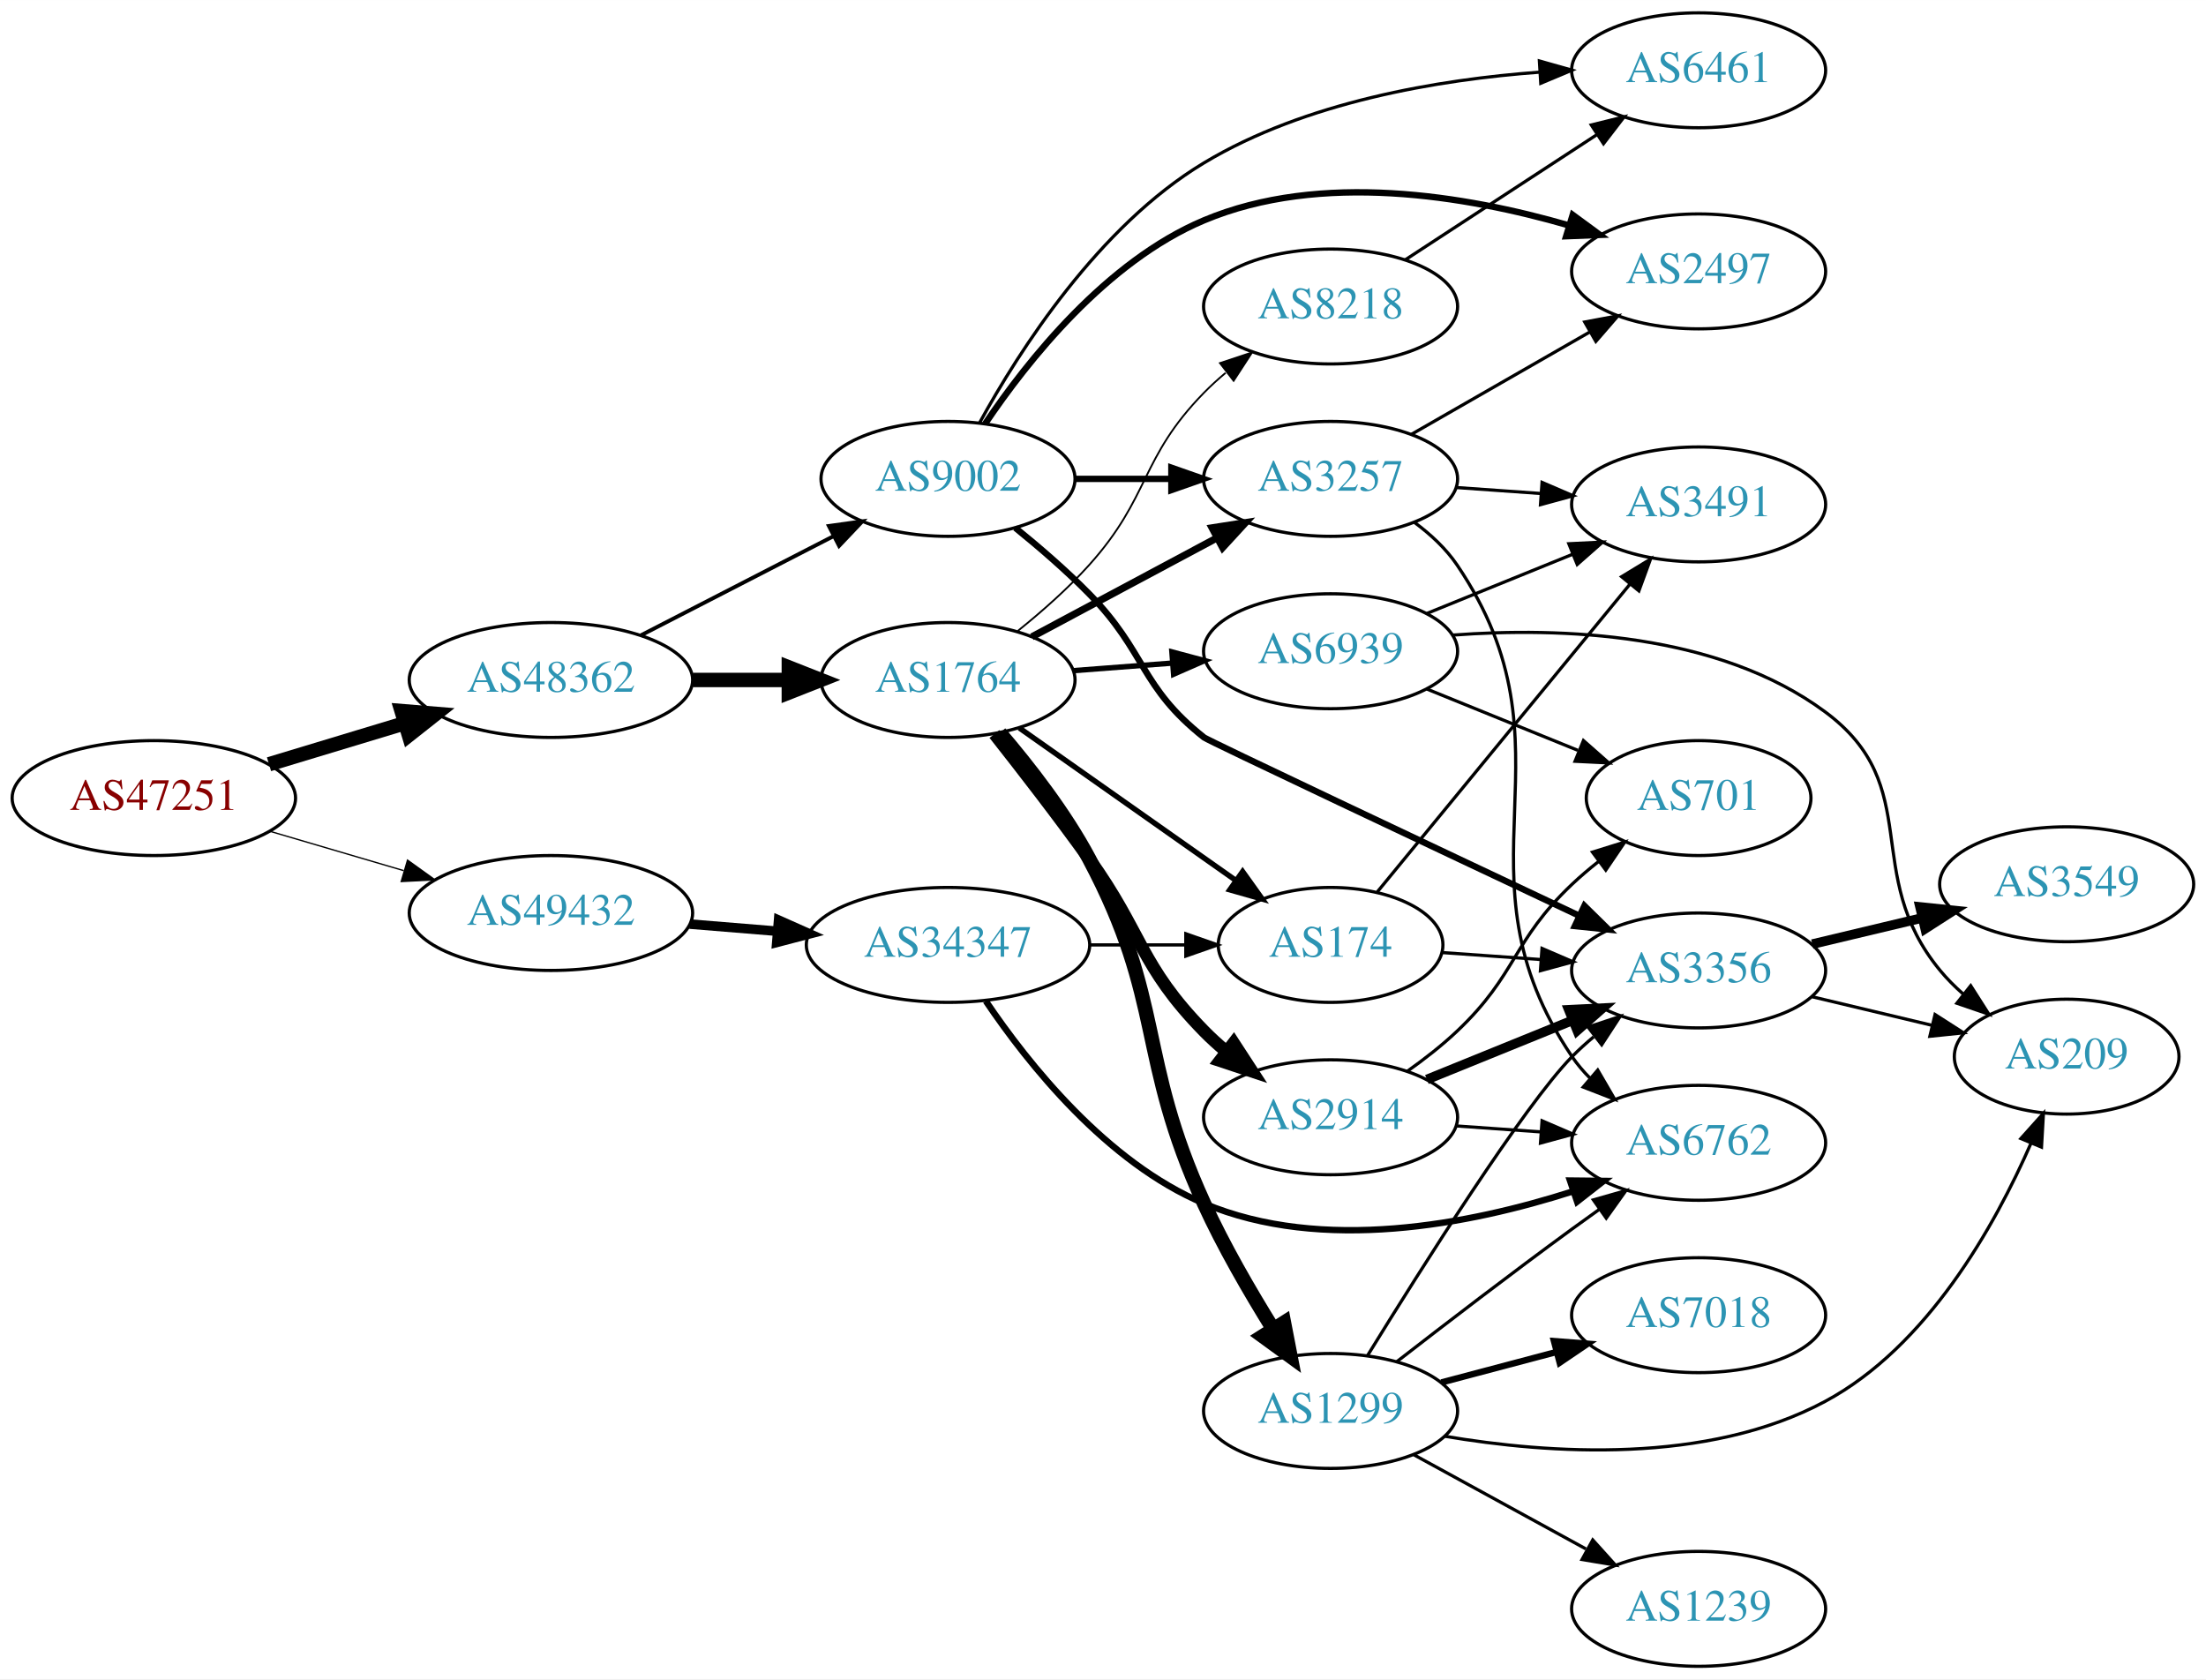
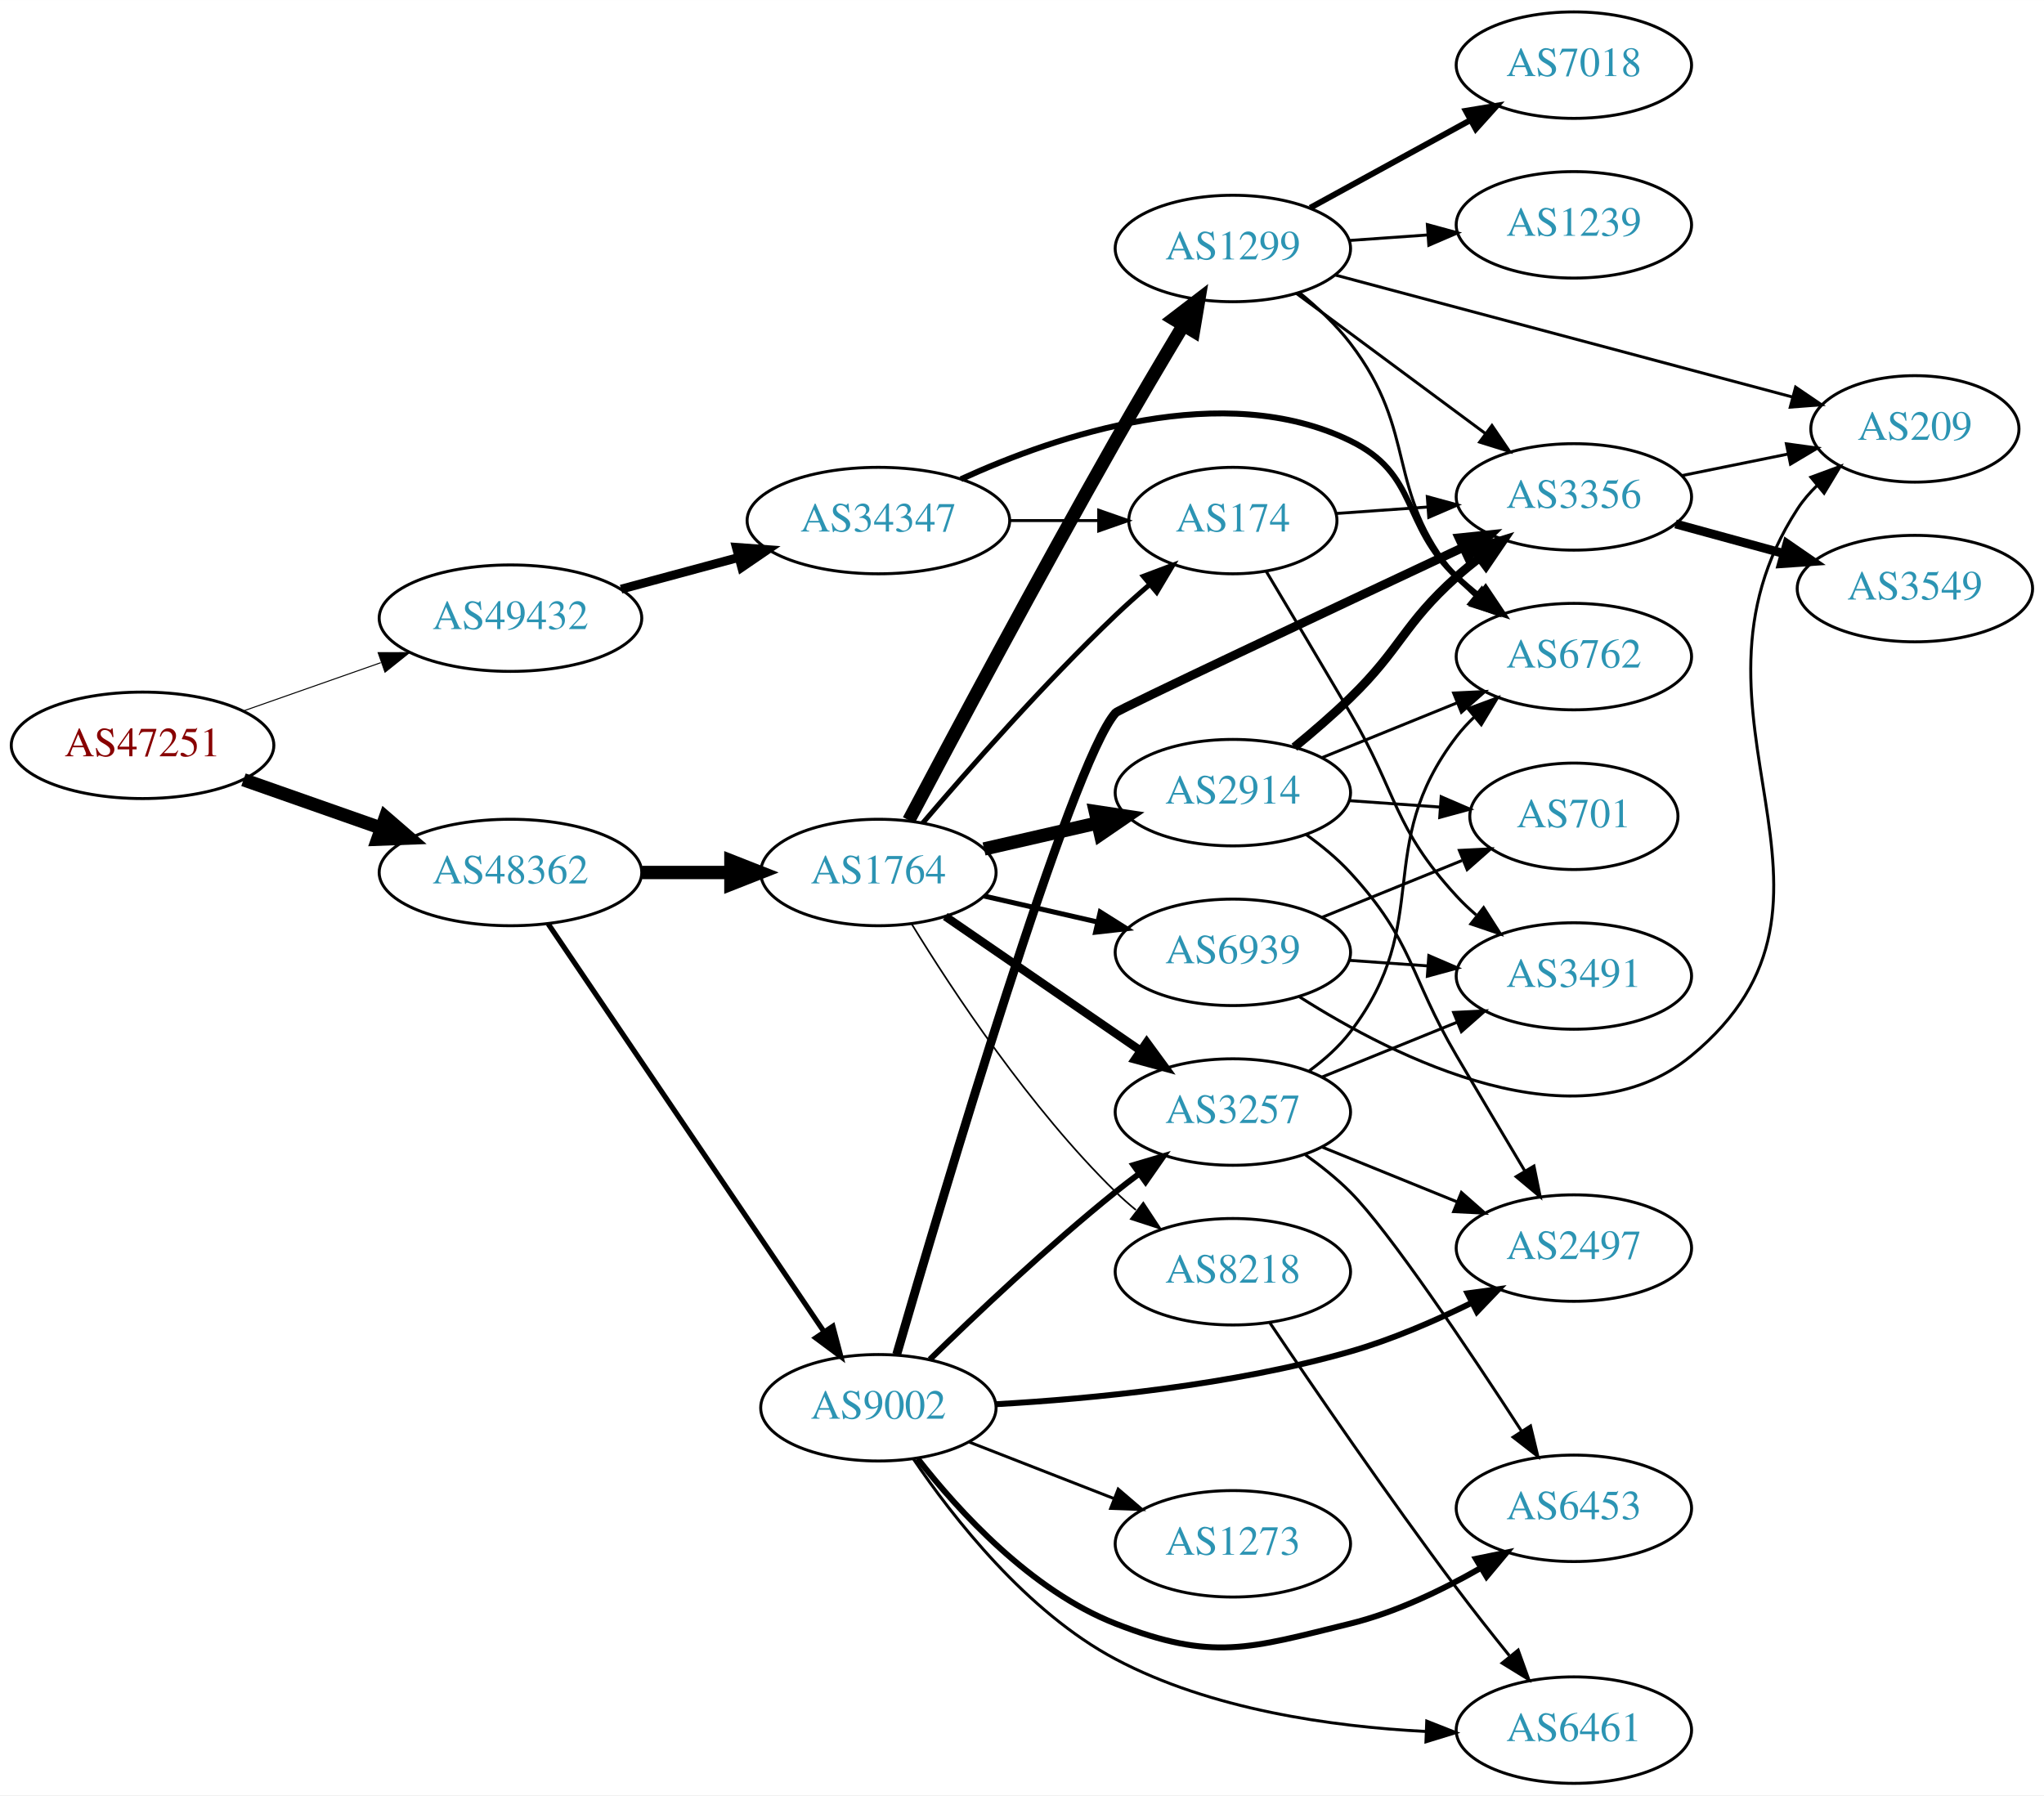
- <svg xmlns="http://www.w3.org/2000/svg" xmlns:xlink="http://www.w3.org/1999/xlink" width="691pt" height="526pt" viewBox="0.00 0.00 691.06 526.00">
-   <g id="graph0" class="graph" transform="scale(1 1) rotate(0) translate(4 522)">
-     <polygon fill="white" stroke="none" points="-4,4 -4,-522 687.055,-522 687.055,4 -4,4" />
+ <svg xmlns="http://www.w3.org/2000/svg" xmlns:xlink="http://www.w3.org/1999/xlink" width="691pt" height="607pt" viewBox="0.00 0.00 691.06 607.00">
+   <g id="graph0" class="graph" transform="scale(1 1) rotate(0) translate(4 603)">
+     <polygon fill="white" stroke="none" points="-4,4 -4,-603 687.055,-603 687.055,4 -4,4" />
    <g id="node1" class="node">
      <g id="a_node1">
        <a xlink:href="/asn/47251" xlink:title="AS47251 ~ VLBGIT Friesenecker e.U. [AT]">
-           <ellipse fill="#ffffff" stroke="black" cx="44.196" cy="-272" rx="44.393" ry="18" />
-           <text text-anchor="middle" x="44.196" y="-268.3" font-family="Times,serif" font-size="14.00" fill="#880000">AS47251</text>
+           <ellipse fill="#ffffff" stroke="black" cx="44.196" cy="-351" rx="44.393" ry="18" />
+           <text text-anchor="middle" x="44.196" y="-347.3" font-family="Times,serif" font-size="14.00" fill="#880000">AS47251</text>
        </a>
      </g>
    </g>
    <g id="node2" class="node">
      <g id="a_node2">
        <a xlink:href="/asn/48362" xlink:title="AS48362 ~ Stadtwerke Feldkirch [AT]">
-           <ellipse fill="#ffffff" stroke="black" cx="168.588" cy="-309" rx="44.393" ry="18" />
-           <text text-anchor="middle" x="168.588" y="-305.3" font-family="Times,serif" font-size="14.00" fill="#2c94b3">AS48362</text>
+           <ellipse fill="#ffffff" stroke="black" cx="168.588" cy="-308" rx="44.393" ry="18" />
+           <text text-anchor="middle" x="168.588" y="-304.3" font-family="Times,serif" font-size="14.00" fill="#2c94b3">AS48362</text>
        </a>
      </g>
    </g>
    <g id="edge1" class="edge">
-       <path fill="none" stroke="black" stroke-width="4.5" d="M80.269,-282.603C93.456,-286.589 108.636,-291.178 122.601,-295.4" />
-       <polygon fill="black" stroke="black" stroke-width="4.5" points="121.799,-299.271 132.51,-298.396 124.078,-291.733 121.799,-299.271" />
+       <path fill="none" stroke="black" stroke-width="4.5" d="M78.317,-339.364C92.603,-334.344 109.496,-328.41 124.721,-323.061" />
+       <polygon fill="black" stroke="black" stroke-width="4.5" points="126.311,-326.675 134.441,-319.646 123.701,-319.246 126.311,-326.675" />
    </g>
    <g id="node3" class="node">
      <g id="a_node3">
        <a xlink:href="/asn/49432" xlink:title="AS49432 ~ schallert.com e.U. [AT]">
-           <ellipse fill="#ffffff" stroke="black" cx="168.588" cy="-236" rx="44.393" ry="18" />
-           <text text-anchor="middle" x="168.588" y="-232.3" font-family="Times,serif" font-size="14.00" fill="#2c94b3">AS49432</text>
+           <ellipse fill="#ffffff" stroke="black" cx="168.588" cy="-394" rx="44.393" ry="18" />
+           <text text-anchor="middle" x="168.588" y="-390.3" font-family="Times,serif" font-size="14.00" fill="#2c94b3">AS49432</text>
        </a>
      </g>
    </g>
    <g id="edge2" class="edge">
-       <path fill="none" stroke="black" stroke-width="0.409" d="M80.597,-261.587C93.663,-257.744 108.65,-253.336 122.462,-249.273" />
-       <polygon fill="black" stroke="black" stroke-width="0.409" points="123.661,-252.569 132.267,-246.389 121.686,-245.853 123.661,-252.569" />
+       <path fill="none" stroke="black" stroke-width="0.346" d="M78.317,-362.636C92.603,-367.656 109.496,-373.59 124.721,-378.939" />
+       <polygon fill="black" stroke="black" stroke-width="0.346" points="123.846,-382.342 134.441,-382.354 126.166,-375.737 123.846,-382.342" />
    </g>
    <g id="node4" class="node">
      <g id="a_node4">
        <a xlink:href="/asn/1764" xlink:title="AS1764 ~ NEXTLAYER-AS [AT]">
-           <ellipse fill="#ffffff" stroke="black" cx="292.98" cy="-309" rx="39.794" ry="18" />
-           <text text-anchor="middle" x="292.98" y="-305.3" font-family="Times,serif" font-size="14.00" fill="#2c94b3">AS1764</text>
+           <ellipse fill="#ffffff" stroke="black" cx="292.98" cy="-308" rx="39.794" ry="18" />
+           <text text-anchor="middle" x="292.98" y="-304.3" font-family="Times,serif" font-size="14.00" fill="#2c94b3">AS1764</text>
        </a>
      </g>
    </g>
    <g id="edge3" class="edge">
-       <path fill="none" stroke="black" stroke-width="4.5" d="M213.084,-309C222.773,-309 233.11,-309 243.002,-309" />
-       <polygon fill="black" stroke="black" stroke-width="4.5" points="243.105,-312.938 253.105,-309 243.105,-305.063 243.105,-312.938" />
+       <path fill="none" stroke="black" stroke-width="4.5" d="M213.084,-308C222.773,-308 233.11,-308 243.002,-308" />
+       <polygon fill="black" stroke="black" stroke-width="4.5" points="243.105,-311.938 253.105,-308 243.105,-304.063 243.105,-311.938" />
    </g>
    <g id="node5" class="node">
      <g id="a_node5">
        <a xlink:href="/asn/9002" xlink:title="AS9002 ~ RETN Limited [EU]">
-           <ellipse fill="#ffffff" stroke="black" cx="292.98" cy="-372" rx="39.794" ry="18" />
-           <text text-anchor="middle" x="292.98" y="-368.3" font-family="Times,serif" font-size="14.00" fill="#2c94b3">AS9002</text>
+           <ellipse fill="#ffffff" stroke="black" cx="292.98" cy="-127" rx="39.794" ry="18" />
+           <text text-anchor="middle" x="292.98" y="-123.3" font-family="Times,serif" font-size="14.00" fill="#2c94b3">AS9002</text>
        </a>
      </g>
    </g>
    <g id="edge4" class="edge">
-       <path fill="none" stroke="black" stroke-width="1.212" d="M196.751,-322.982C214.544,-332.141 237.966,-344.197 257.129,-354.061" />
-       <polygon fill="black" stroke="black" stroke-width="1.212" points="255.657,-357.24 266.15,-358.704 258.861,-351.016 255.657,-357.24" />
-     </g>
-     <g id="node22" class="node">
-       <g id="a_node22">
+       <path fill="none" stroke="black" stroke-width="1.768" d="M181.324,-290.645C202.982,-258.616 249.326,-190.079 274.625,-152.666" />
+       <polygon fill="black" stroke="black" stroke-width="1.768" points="277.578,-154.547 280.28,-144.302 271.779,-150.626 277.578,-154.547" />
+     </g>
+     <g id="node24" class="node">
+       <g id="a_node24">
        <a xlink:href="/asn/34347" xlink:title="AS34347 ~ HALLAG Kommunal GmbH [AT]">
-           <ellipse fill="#ffffff" stroke="black" cx="292.98" cy="-226" rx="44.393" ry="18" />
-           <text text-anchor="middle" x="292.98" y="-222.3" font-family="Times,serif" font-size="14.00" fill="#2c94b3">AS34347</text>
-         </a>
-       </g>
-     </g>
-     <g id="edge30" class="edge">
-       <path fill="none" stroke="black" stroke-width="3" d="M212.052,-232.531C220.88,-231.809 230.285,-231.041 239.427,-230.294" />
-       <polygon fill="black" stroke="black" stroke-width="3" points="239.91,-233.766 249.592,-229.463 239.34,-226.789 239.91,-233.766" />
+           <ellipse fill="#ffffff" stroke="black" cx="292.98" cy="-427" rx="44.393" ry="18" />
+           <text text-anchor="middle" x="292.98" y="-423.3" font-family="Times,serif" font-size="14.00" fill="#2c94b3">AS34347</text>
+         </a>
+       </g>
+     </g>
+     <g id="edge34" class="edge">
+       <path fill="none" stroke="black" stroke-width="3" d="M205.979,-403.812C218.444,-407.173 232.563,-410.98 245.704,-414.523" />
+       <polygon fill="black" stroke="black" stroke-width="3" points="244.953,-417.945 255.519,-417.169 246.775,-411.186 244.953,-417.945" />
    </g>
    <g id="node6" class="node">
      <g id="a_node6">
-         <a xlink:href="/asn/1299" xlink:title="AS1299 ~ Telia Carrier [EU]">
-           <ellipse fill="#ffffff" stroke="black" cx="412.823" cy="-80" rx="39.794" ry="18" />
-           <text text-anchor="middle" x="412.823" y="-76.3" font-family="Times,serif" font-size="14.00" fill="#2c94b3">AS1299</text>
+         <a xlink:href="/asn/3257" xlink:title="AS3257 ~ GTT [DE]">
+           <ellipse fill="#ffffff" stroke="black" cx="412.823" cy="-227" rx="39.794" ry="18" />
+           <text text-anchor="middle" x="412.823" y="-223.3" font-family="Times,serif" font-size="14.00" fill="#2c94b3">AS3257</text>
        </a>
      </g>
    </g>
    <g id="edge5" class="edge">
-       <path fill="none" stroke="black" stroke-width="4.5" d="M309.204,-292.381C318.311,-281.747 329.557,-267.305 337.176,-253 360.961,-208.343 352.127,-191.01 373.176,-145 379.296,-131.623 387.463,-117.504 394.711,-105.855" />
-       <polygon fill="black" stroke="black" stroke-width="4.5" points="398.232,-107.656 400.271,-97.104 391.585,-103.433 398.232,-107.656" />
+       <path fill="none" stroke="black" stroke-width="2.812" d="M315.595,-293.143C334.083,-280.435 360.897,-262.005 381.526,-247.825" />
+       <polygon fill="black" stroke="black" stroke-width="2.812" points="383.688,-250.586 389.947,-242.037 379.723,-244.817 383.688,-250.586" />
    </g>
    <g id="node7" class="node">
      <g id="a_node7">
-         <a xlink:href="/asn/174" xlink:title="AS174 ~ Cogent Communications [US]">
-           <ellipse fill="#ffffff" stroke="black" cx="412.823" cy="-226" rx="35.194" ry="18" />
-           <text text-anchor="middle" x="412.823" y="-222.3" font-family="Times,serif" font-size="14.00" fill="#2c94b3">AS174</text>
+         <a xlink:href="/asn/1299" xlink:title="AS1299 ~ Telia Carrier [EU]">
+           <ellipse fill="#ffffff" stroke="black" cx="412.823" cy="-519" rx="39.794" ry="18" />
+           <text text-anchor="middle" x="412.823" y="-515.3" font-family="Times,serif" font-size="14.00" fill="#2c94b3">AS1299</text>
        </a>
      </g>
    </g>
    <g id="edge6" class="edge">
-       <path fill="none" stroke="black" stroke-width="1.688" d="M315.321,-293.969C334.325,-280.584 362.28,-260.894 383.217,-246.148" />
-       <polygon fill="black" stroke="black" stroke-width="1.688" points="385.27,-248.983 391.43,-240.363 381.239,-243.26 385.27,-248.983" />
+       <path fill="none" stroke="black" stroke-width="4.5" d="M303.267,-325.653C317.839,-353.227 347.107,-408.119 373.176,-454 380.495,-466.88 388.87,-481.034 395.948,-492.836" />
+       <polygon fill="black" stroke="black" stroke-width="4.5" points="392.771,-495.192 401.302,-501.728 399.517,-491.13 392.771,-495.192" />
    </g>
    <g id="node8" class="node">
      <g id="a_node8">
-         <a xlink:href="/asn/3257" xlink:title="AS3257 ~ GTT [DE]">
-           <ellipse fill="#ffffff" stroke="black" cx="412.823" cy="-372" rx="39.794" ry="18" />
-           <text text-anchor="middle" x="412.823" y="-368.3" font-family="Times,serif" font-size="14.00" fill="#2c94b3">AS3257</text>
+         <a xlink:href="/asn/174" xlink:title="AS174 ~ Cogent Communications [US]">
+           <ellipse fill="#ffffff" stroke="black" cx="412.823" cy="-427" rx="35.194" ry="18" />
+           <text text-anchor="middle" x="412.823" y="-423.3" font-family="Times,serif" font-size="14.00" fill="#2c94b3">AS174</text>
        </a>
      </g>
    </g>
    <g id="edge7" class="edge">
-       <path fill="none" stroke="black" stroke-width="2.25" d="M319.261,-322.515C336.154,-331.547 358.596,-343.544 377.152,-353.464" />
-       <polygon fill="black" stroke="black" stroke-width="2.25" points="375.709,-356.662 386.178,-358.29 379.009,-350.489 375.709,-356.662" />
+       <path fill="none" stroke="black" stroke-width="1.688" d="M307.924,-324.673C323.256,-342.675 348.942,-371.876 373.176,-395 376.769,-398.428 380.677,-401.915 384.583,-405.267" />
+       <polygon fill="black" stroke="black" stroke-width="1.688" points="382.58,-408.154 392.495,-411.89 387.074,-402.787 382.58,-408.154" />
    </g>
    <g id="node9" class="node">
      <g id="a_node9">
        <a xlink:href="/asn/2914" xlink:title="AS2914 ~ NTT America, Inc. [US]">
-           <ellipse fill="#ffffff" stroke="black" cx="412.823" cy="-172" rx="39.794" ry="18" />
-           <text text-anchor="middle" x="412.823" y="-168.3" font-family="Times,serif" font-size="14.00" fill="#2c94b3">AS2914</text>
+           <ellipse fill="#ffffff" stroke="black" cx="412.823" cy="-335" rx="39.794" ry="18" />
+           <text text-anchor="middle" x="412.823" y="-331.3" font-family="Times,serif" font-size="14.00" fill="#2c94b3">AS2914</text>
        </a>
      </g>
    </g>
    <g id="edge8" class="edge">
-       <path fill="none" stroke="black" stroke-width="3.938" d="M307.525,-292.075C316.197,-281.083 327.583,-266.367 337.176,-253 353.995,-229.566 353.004,-219.617 373.176,-199 375.269,-196.861 377.553,-194.782 379.929,-192.79" />
-       <polygon fill="black" stroke="black" stroke-width="3.938" points="382.448,-195.268 388.229,-186.389 378.173,-189.725 382.448,-195.268" />
+       <path fill="none" stroke="black" stroke-width="4.5" d="M328.7,-315.955C340.7,-318.704 354.32,-321.825 367.013,-324.733" />
+       <polygon fill="black" stroke="black" stroke-width="4.5" points="366.318,-328.613 376.945,-327.009 368.077,-320.937 366.318,-328.613" />
    </g>
    <g id="node10" class="node">
      <g id="a_node10">
        <a xlink:href="/asn/6939" xlink:title="AS6939 ~ Hurricane Electric LLC [US]">
-           <ellipse fill="#ffffff" stroke="black" cx="412.823" cy="-318" rx="39.794" ry="18" />
-           <text text-anchor="middle" x="412.823" y="-314.3" font-family="Times,serif" font-size="14.00" fill="#2c94b3">AS6939</text>
+           <ellipse fill="#ffffff" stroke="black" cx="412.823" cy="-281" rx="39.794" ry="18" />
+           <text text-anchor="middle" x="412.823" y="-277.3" font-family="Times,serif" font-size="14.00" fill="#2c94b3">AS6939</text>
        </a>
      </g>
    </g>
    <g id="edge9" class="edge">
-       <path fill="none" stroke="black" stroke-width="1.688" d="M332.24,-311.922C342.12,-312.677 352.886,-313.499 363.216,-314.288" />
-       <polygon fill="black" stroke="black" stroke-width="1.688" points="363.114,-317.79 373.352,-315.062 363.647,-310.81 363.114,-317.79" />
+       <path fill="none" stroke="black" stroke-width="1.688" d="M328.7,-300.045C340.7,-297.296 354.32,-294.175 367.013,-291.267" />
+       <polygon fill="black" stroke="black" stroke-width="1.688" points="367.979,-294.636 376.945,-288.991 366.415,-287.813 367.979,-294.636" />
    </g>
    <g id="node11" class="node">
      <g id="a_node11">
        <a xlink:href="/asn/8218" xlink:title="AS8218 ~ legacy Neotelecoms [FR]">
-           <ellipse fill="#ffffff" stroke="black" cx="412.823" cy="-426" rx="39.794" ry="18" />
-           <text text-anchor="middle" x="412.823" y="-422.3" font-family="Times,serif" font-size="14.00" fill="#2c94b3">AS8218</text>
+           <ellipse fill="#ffffff" stroke="black" cx="412.823" cy="-173" rx="39.794" ry="18" />
+           <text text-anchor="middle" x="412.823" y="-169.3" font-family="Times,serif" font-size="14.00" fill="#2c94b3">AS8218</text>
        </a>
      </g>
    </g>
    <g id="edge10" class="edge">
-       <path fill="none" stroke="black" stroke-width="0.562" d="M314.843,-324.368C322.312,-330.374 330.521,-337.593 337.176,-345 356.455,-366.455 353.004,-378.383 373.176,-399 375.269,-401.139 377.553,-403.218 379.929,-405.21" />
-       <polygon fill="black" stroke="black" stroke-width="0.562" points="378.173,-408.275 388.229,-411.611 382.448,-402.732 378.173,-408.275" />
-     </g>
-     <g id="edge14" class="edge">
-       <path fill="none" stroke="black" stroke-width="2" d="M332.893,-372C342.446,-372 352.796,-372 362.759,-372" />
-       <polygon fill="black" stroke="black" stroke-width="2" points="362.951,-375.5 372.951,-372 362.951,-368.5 362.951,-375.5" />
+       <path fill="none" stroke="black" stroke-width="0.562" d="M304.246,-290.56C318.055,-268.009 344.243,-228.278 373.176,-200 375.317,-197.908 377.634,-195.863 380.034,-193.894" />
+       <polygon fill="black" stroke="black" stroke-width="0.562" points="382.544,-196.382 388.375,-187.536 378.301,-190.815 382.544,-196.382" />
+     </g>
+     <g id="edge21" class="edge">
+       <path fill="none" stroke="black" stroke-width="2" d="M310.386,-143.346C326.008,-158.611 350.444,-181.72 373.176,-200 375.728,-202.052 378.425,-204.121 381.161,-206.153" />
+       <polygon fill="black" stroke="black" stroke-width="2" points="379.218,-209.067 389.375,-212.08 383.314,-203.391 379.218,-209.067" />
    </g>
    <g id="node12" class="node">
      <g id="a_node12">
-         <a xlink:href="/asn/3356" xlink:title="AS3356 ~ Level 3 Parent, LLC [US]">
-           <ellipse fill="#ffffff" stroke="black" cx="528.116" cy="-218" rx="39.794" ry="18" />
-           <text text-anchor="middle" x="528.116" y="-214.3" font-family="Times,serif" font-size="14.00" fill="#2c94b3">AS3356</text>
-         </a>
-       </g>
-     </g>
-     <g id="edge13" class="edge">
-       <path fill="none" stroke="black" stroke-width="2" d="M314.065,-356.665C321.608,-350.552 330.07,-343.251 337.176,-336 355.105,-317.709 353.092,-306.894 373.176,-291 374.442,-289.999 445.574,-256.413 490.692,-235.151" />
-       <polygon fill="black" stroke="black" stroke-width="2" points="492.336,-238.246 499.89,-230.817 489.352,-231.913 492.336,-238.246" />
+         <a xlink:href="/asn/2497" xlink:title="AS2497 ~ Internet Initiative Japan Inc. [JP]">
+           <ellipse fill="#ffffff" stroke="black" cx="528.116" cy="-181" rx="39.794" ry="18" />
+           <text text-anchor="middle" x="528.116" y="-177.3" font-family="Times,serif" font-size="14.00" fill="#2c94b3">AS2497</text>
+         </a>
+       </g>
+     </g>
+     <g id="edge24" class="edge">
+       <path fill="none" stroke="black" stroke-width="2" d="M332.767,-128.208C365.279,-130.031 412.64,-134.595 452.469,-146 466.395,-149.988 480.977,-156.292 493.519,-162.459" />
+       <polygon fill="black" stroke="black" stroke-width="2" points="492.167,-165.698 502.668,-167.107 495.337,-159.457 492.167,-165.698" />
    </g>
    <g id="node14" class="node">
      <g id="a_node14">
+         <a xlink:href="/asn/6453" xlink:title="AS6453 ~ TATA COMMUNICATIONS (AMERICA) INC [US]">
+           <ellipse fill="#ffffff" stroke="black" cx="528.116" cy="-93" rx="39.794" ry="18" />
+           <text text-anchor="middle" x="528.116" y="-89.3" font-family="Times,serif" font-size="14.00" fill="#2c94b3">AS6453</text>
+         </a>
+       </g>
+     </g>
+     <g id="edge22" class="edge">
+       <path fill="none" stroke="black" stroke-width="2" d="M306.246,-109.815C320.143,-91.978 344.611,-65.157 373.176,-54 406.003,-41.179 418.244,-45.598 452.469,-54 467.781,-57.759 483.437,-65.27 496.431,-72.706" />
+       <polygon fill="black" stroke="black" stroke-width="2" points="495,-75.928 505.379,-78.053 498.59,-69.919 495,-75.928" />
+     </g>
+     <g id="node18" class="node">
+       <g id="a_node18">
+         <a xlink:href="/asn/3356" xlink:title="AS3356 ~ Level 3 Parent, LLC [US]">
+           <ellipse fill="#ffffff" stroke="black" cx="528.116" cy="-435" rx="39.794" ry="18" />
+           <text text-anchor="middle" x="528.116" y="-431.3" font-family="Times,serif" font-size="14.00" fill="#2c94b3">AS3356</text>
+         </a>
+       </g>
+     </g>
+     <g id="edge20" class="edge">
+       <path fill="none" stroke="black" stroke-width="3" d="M299.17,-145.027C314.28,-197.092 358.126,-345.064 373.176,-362 374.248,-363.206 445.451,-396.717 490.633,-417.911" />
+       <polygon fill="black" stroke="black" stroke-width="3" points="489.305,-421.154 499.845,-422.231 492.277,-414.816 489.305,-421.154" />
+     </g>
+     <g id="node20" class="node">
+       <g id="a_node20">
        <a xlink:href="/asn/6461" xlink:title="AS6461 ~ Zayo Bandwidth [US]">
-           <ellipse fill="#ffffff" stroke="black" cx="528.116" cy="-500" rx="39.794" ry="18" />
-           <text text-anchor="middle" x="528.116" y="-496.3" font-family="Times,serif" font-size="14.00" fill="#2c94b3">AS6461</text>
-         </a>
-       </g>
-     </g>
-     <g id="edge15" class="edge">
-       <path fill="none" stroke="black" d="M302.833,-389.503C315.276,-412.181 340.162,-451.159 373.176,-471 404.937,-490.088 446.497,-497.072 478.428,-499.43" />
-       <polygon fill="black" stroke="black" points="478.237,-502.924 488.433,-500.042 478.665,-495.937 478.237,-502.924" />
+           <ellipse fill="#ffffff" stroke="black" cx="528.116" cy="-18" rx="39.794" ry="18" />
+           <text text-anchor="middle" x="528.116" y="-14.3" font-family="Times,serif" font-size="14.00" fill="#2c94b3">AS6461</text>
+         </a>
+       </g>
+     </g>
+     <g id="edge23" class="edge">
+       <path fill="none" stroke="black" d="M304.77,-109.756C318.195,-89.9 343.064,-57.973 373.176,-42 405.379,-24.919 446.337,-19.171 477.909,-17.557" />
+       <polygon fill="black" stroke="black" points="478.373,-21.042 488.23,-17.158 478.102,-14.047 478.373,-21.042" />
+     </g>
+     <g id="node21" class="node">
+       <g id="a_node21">
+         <a xlink:href="/asn/1273" xlink:title="AS1273 ~ Vodafone Group PLC [EU]">
+           <ellipse fill="#ffffff" stroke="black" cx="412.823" cy="-81" rx="39.794" ry="18" />
+           <text text-anchor="middle" x="412.823" y="-77.3" font-family="Times,serif" font-size="14.00" fill="#2c94b3">AS1273</text>
+         </a>
+       </g>
+     </g>
+     <g id="edge25" class="edge">
+       <path fill="none" stroke="black" d="M323.717,-115.392C338.511,-109.618 356.588,-102.561 372.51,-96.346" />
+       <polygon fill="black" stroke="black" points="374.053,-99.501 382.096,-92.604 371.508,-92.98 374.053,-99.501" />
+     </g>
+     <g id="edge11" class="edge">
+       <path fill="none" stroke="black" d="M442.999,-215.154C456.874,-209.52 473.652,-202.708 488.561,-196.654" />
+       <polygon fill="black" stroke="black" points="490.09,-199.811 498.039,-192.806 487.457,-193.325 490.09,-199.811" />
+     </g>
+     <g id="node13" class="node">
+       <g id="a_node13">
+         <a xlink:href="/asn/6762" xlink:title="AS6762 ~ TELECOM ITALIA SPARKLE S.p.A. [IT]">
+           <ellipse fill="#ffffff" stroke="black" cx="528.116" cy="-381" rx="39.794" ry="18" />
+           <text text-anchor="middle" x="528.116" y="-377.3" font-family="Times,serif" font-size="14.00" fill="#2c94b3">AS6762</text>
+         </a>
+       </g>
+     </g>
+     <g id="edge12" class="edge">
+       <path fill="none" stroke="black" d="M438.666,-240.948C443.747,-244.674 448.689,-249.06 452.469,-254 481.179,-291.511 459.76,-316.489 488.469,-354 490.242,-356.315 492.269,-358.509 494.446,-360.571" />
+       <polygon fill="black" stroke="black" points="492.338,-363.37 502.273,-367.052 496.803,-357.978 492.338,-363.37" />
+     </g>
+     <g id="edge13" class="edge">
+       <path fill="none" stroke="black" d="M437.347,-212.542C442.606,-208.786 447.957,-204.516 452.469,-200 465.631,-186.829 492.677,-146.441 510.344,-119.229" />
+       <polygon fill="black" stroke="black" points="513.455,-120.862 515.942,-110.564 507.575,-117.064 513.455,-120.862" />
    </g>
    <g id="node15" class="node">
      <g id="a_node15">
-         <a xlink:href="/asn/2497" xlink:title="AS2497 ~ Internet Initiative Japan Inc. [JP]">
-           <ellipse fill="#ffffff" stroke="black" cx="528.116" cy="-437" rx="39.794" ry="18" />
-           <text text-anchor="middle" x="528.116" y="-433.3" font-family="Times,serif" font-size="14.00" fill="#2c94b3">AS2497</text>
-         </a>
-       </g>
+         <a xlink:href="/asn/3491" xlink:title="AS3491 ~ PCCW Global, Inc. [US]">
+           <ellipse fill="#ffffff" stroke="black" cx="528.116" cy="-273" rx="39.794" ry="18" />
+           <text text-anchor="middle" x="528.116" y="-269.3" font-family="Times,serif" font-size="14.00" fill="#2c94b3">AS3491</text>
+         </a>
+       </g>
+     </g>
+     <g id="edge14" class="edge">
+       <path fill="none" stroke="black" d="M442.999,-238.846C456.874,-244.48 473.652,-251.292 488.561,-257.346" />
+       <polygon fill="black" stroke="black" points="487.457,-260.675 498.039,-261.194 490.09,-254.189 487.457,-260.675" />
    </g>
    <g id="edge16" class="edge">
-       <path fill="none" stroke="black" stroke-width="2" d="M304.589,-389.24C317.84,-408.937 342.541,-440.108 373.176,-453 409.714,-468.376 455.266,-460.716 487.306,-451.464" />
-       <polygon fill="black" stroke="black" stroke-width="2" points="488.669,-454.707 497.206,-448.431 486.619,-448.014 488.669,-454.707" />
-     </g>
-     <g id="edge21" class="edge">
-       <path fill="none" stroke="black" d="M424.39,-97.342C441.136,-124.532 473.416,-175.676 488.469,-191 490.567,-193.135 492.853,-195.211 495.232,-197.201" />
-       <polygon fill="black" stroke="black" points="493.477,-200.267 503.535,-203.597 497.749,-194.722 493.477,-200.267" />
+       <path fill="none" stroke="black" d="M435.487,-503.937C441.512,-499.028 447.704,-493.225 452.469,-487 475.925,-456.363 463.782,-437.653 488.469,-408 490.335,-405.759 492.43,-403.619 494.654,-401.595" />
+       <polygon fill="black" stroke="black" points="497.001,-404.198 502.568,-395.184 492.595,-398.759 497.001,-404.198" />
+     </g>
+     <g id="node16" class="node">
+       <g id="a_node16">
+         <a xlink:href="/asn/1239" xlink:title="AS1239 ~ Sprint [US]">
+           <ellipse fill="#ffffff" stroke="black" cx="528.116" cy="-527" rx="39.794" ry="18" />
+           <text text-anchor="middle" x="528.116" y="-523.3" font-family="Times,serif" font-size="14.00" fill="#2c94b3">AS1239</text>
+         </a>
+       </g>
+     </g>
+     <g id="edge15" class="edge">
+       <path fill="none" stroke="black" d="M452.179,-521.708C460.668,-522.308 469.772,-522.951 478.606,-523.575" />
+       <polygon fill="black" stroke="black" points="478.578,-527.081 488.8,-524.294 479.071,-520.099 478.578,-527.081" />
    </g>
    <g id="node17" class="node">
      <g id="a_node17">
-         <a xlink:href="/asn/209" xlink:title="AS209 ~ CenturyLink Communications, LLC [US]">
-           <ellipse fill="#ffffff" stroke="black" cx="643.409" cy="-191" rx="35.194" ry="18" />
-           <text text-anchor="middle" x="643.409" y="-187.3" font-family="Times,serif" font-size="14.00" fill="#2c94b3">AS209</text>
-         </a>
-       </g>
-     </g>
-     <g id="edge23" class="edge">
-       <path fill="none" stroke="black" d="M448.494,-72.092C481.266,-66.517 530.788,-63.147 567.762,-83 599.814,-100.209 620.915,-137.941 632.262,-163.916" />
-       <polygon fill="black" stroke="black" points="629.063,-165.339 636.135,-173.228 635.526,-162.65 629.063,-165.339" />
-     </g>
-     <g id="node18" class="node">
-       <g id="a_node18">
-         <a xlink:href="/asn/1239" xlink:title="AS1239 ~ Sprint [US]">
-           <ellipse fill="#ffffff" stroke="black" cx="528.116" cy="-18" rx="39.794" ry="18" />
-           <text text-anchor="middle" x="528.116" y="-14.3" font-family="Times,serif" font-size="14.00" fill="#2c94b3">AS1239</text>
-         </a>
-       </g>
-     </g>
-     <g id="edge19" class="edge">
-       <path fill="none" stroke="black" d="M438.966,-66.24C454.807,-57.571 475.468,-46.265 492.805,-36.777" />
-       <polygon fill="black" stroke="black" points="494.951,-39.592 502.043,-31.721 491.59,-33.452 494.951,-39.592" />
+         <a xlink:href="/asn/7018" xlink:title="AS7018 ~ AT&amp;T Services, Inc. [US]">
+           <ellipse fill="#ffffff" stroke="black" cx="528.116" cy="-581" rx="39.794" ry="18" />
+           <text text-anchor="middle" x="528.116" y="-577.3" font-family="Times,serif" font-size="14.00" fill="#2c94b3">AS7018</text>
+         </a>
+       </g>
+     </g>
+     <g id="edge17" class="edge">
+       <path fill="none" stroke="black" stroke-width="2" d="M438.966,-532.76C454.807,-541.429 475.468,-552.735 492.805,-562.223" />
+       <polygon fill="black" stroke="black" stroke-width="2" points="491.59,-565.548 502.043,-567.279 494.951,-559.408 491.59,-565.548" />
+     </g>
+     <g id="edge18" class="edge">
+       <path fill="none" stroke="black" d="M434.339,-503.788C452.194,-490.55 478.267,-471.219 498.23,-456.417" />
+       <polygon fill="black" stroke="black" points="500.421,-459.15 506.369,-450.382 496.252,-453.527 500.421,-459.15" />
    </g>
    <g id="node19" class="node">
      <g id="a_node19">
-         <a xlink:href="/asn/6762" xlink:title="AS6762 ~ TELECOM ITALIA SPARKLE S.p.A. [IT]">
-           <ellipse fill="#ffffff" stroke="black" cx="528.116" cy="-164" rx="39.794" ry="18" />
-           <text text-anchor="middle" x="528.116" y="-160.3" font-family="Times,serif" font-size="14.00" fill="#2c94b3">AS6762</text>
-         </a>
-       </g>
-     </g>
-     <g id="edge20" class="edge">
-       <path fill="none" stroke="black" d="M433.611,-95.473C448.557,-107.071 469.642,-123.244 488.469,-137 491.264,-139.042 494.189,-141.145 497.126,-143.235" />
-       <polygon fill="black" stroke="black" points="495.146,-146.121 505.335,-149.023 499.18,-140.4 495.146,-146.121" />
-     </g>
-     <g id="node20" class="node">
-       <g id="a_node20">
-         <a xlink:href="/asn/7018" xlink:title="AS7018 ~ AT&amp;T Services, Inc. [US]">
-           <ellipse fill="#ffffff" stroke="black" cx="528.116" cy="-110" rx="39.794" ry="18" />
-           <text text-anchor="middle" x="528.116" y="-106.3" font-family="Times,serif" font-size="14.00" fill="#2c94b3">AS7018</text>
-         </a>
-       </g>
-     </g>
-     <g id="edge22" class="edge">
-       <path fill="none" stroke="black" stroke-width="2" d="M447.508,-88.92C458.82,-91.915 471.604,-95.3 483.563,-98.467" />
-       <polygon fill="black" stroke="black" stroke-width="2" points="482.802,-101.886 493.365,-101.063 484.594,-95.12 482.802,-101.886" />
-     </g>
-     <g id="edge11" class="edge">
-       <path fill="none" stroke="black" d="M447.815,-223.6C457.494,-222.916 468.229,-222.158 478.594,-221.426" />
-       <polygon fill="black" stroke="black" points="479.054,-224.903 488.782,-220.707 478.561,-217.92 479.054,-224.903" />
-     </g>
-     <g id="node13" class="node">
-       <g id="a_node13">
-         <a xlink:href="/asn/3491" xlink:title="AS3491 ~ PCCW Global, Inc. [US]">
-           <ellipse fill="#ffffff" stroke="black" cx="528.116" cy="-364" rx="39.794" ry="18" />
-           <text text-anchor="middle" x="528.116" y="-360.3" font-family="Times,serif" font-size="14.00" fill="#2c94b3">AS3491</text>
-         </a>
-       </g>
-     </g>
-     <g id="edge12" class="edge">
-       <path fill="none" stroke="black" d="M427.489,-242.646C447.201,-266.657 483.757,-311.186 506.684,-339.113" />
-       <polygon fill="black" stroke="black" points="503.996,-341.354 513.046,-346.862 509.406,-336.912 503.996,-341.354" />
-     </g>
-     <g id="edge25" class="edge">
-       <path fill="none" stroke="black" d="M452.179,-369.292C460.668,-368.692 469.772,-368.049 478.606,-367.425" />
-       <polygon fill="black" stroke="black" points="479.071,-370.901 488.8,-366.706 478.578,-363.919 479.071,-370.901" />
-     </g>
-     <g id="edge24" class="edge">
-       <path fill="none" stroke="black" d="M438.127,-385.944C454.405,-395.283 476.041,-407.697 493.904,-417.945" />
-       <polygon fill="black" stroke="black" points="492.436,-421.138 502.852,-423.079 495.92,-415.067 492.436,-421.138" />
+         <a xlink:href="/asn/209" xlink:title="AS209 ~ CenturyLink Communications, LLC [US]">
+           <ellipse fill="#ffffff" stroke="black" cx="643.409" cy="-458" rx="35.194" ry="18" />
+           <text text-anchor="middle" x="643.409" y="-454.3" font-family="Times,serif" font-size="14.00" fill="#2c94b3">AS209</text>
+         </a>
+       </g>
+     </g>
+     <g id="edge19" class="edge">
+       <path fill="none" stroke="black" d="M447.552,-509.999C488.683,-499.023 558.139,-480.488 602.062,-468.767" />
+       <polygon fill="black" stroke="black" points="603.077,-472.119 611.836,-466.158 601.272,-465.355 603.077,-472.119" />
+     </g>
+     <g id="edge28" class="edge">
+       <path fill="none" stroke="black" d="M424.042,-409.922C431.861,-396.829 442.892,-378.3 452.469,-362 468.612,-334.528 466.901,-323.455 488.469,-300 490.495,-297.797 492.73,-295.673 495.074,-293.65" />
+       <polygon fill="black" stroke="black" points="497.602,-296.115 503.314,-287.192 493.284,-290.606 497.602,-296.115" />
+     </g>
+     <g id="edge29" class="edge">
+       <path fill="none" stroke="black" d="M447.815,-429.4C457.494,-430.084 468.229,-430.842 478.594,-431.574" />
+       <polygon fill="black" stroke="black" points="478.561,-435.08 488.782,-432.293 479.054,-428.097 478.561,-435.08" />
+     </g>
+     <g id="edge33" class="edge">
+       <path fill="none" stroke="black" d="M437.625,-320.808C442.872,-317.041 448.148,-312.699 452.469,-308 474.038,-284.545 472.327,-273.472 488.469,-246 495.974,-233.228 504.371,-219.087 511.416,-207.265" />
+       <polygon fill="black" stroke="black" points="514.616,-208.733 516.733,-198.352 508.604,-205.147 514.616,-208.733" />
+     </g>
+     <g id="edge30" class="edge">
+       <path fill="none" stroke="black" d="M442.999,-346.846C456.874,-352.48 473.652,-359.292 488.561,-365.346" />
+       <polygon fill="black" stroke="black" points="487.457,-368.675 498.039,-369.194 490.09,-362.189 487.457,-368.675" />
+     </g>
+     <g id="edge31" class="edge">
+       <path fill="none" stroke="black" stroke-width="3" d="M433.608,-350.371C439.826,-355.464 446.596,-361.294 452.469,-367 469.863,-383.897 470.4,-391.828 488.469,-408 490.909,-410.183 493.53,-412.344 496.215,-414.435" />
+       <polygon fill="black" stroke="black" stroke-width="3" points="494.231,-417.32 504.351,-420.454 498.394,-411.693 494.231,-417.32" />
+     </g>
+     <g id="node23" class="node">
+       <g id="a_node23">
+         <a xlink:href="/asn/701" xlink:title="AS701 ~ UUNET [US]">
+           <ellipse fill="#ffffff" stroke="black" cx="528.116" cy="-327" rx="35.194" ry="18" />
+           <text text-anchor="middle" x="528.116" y="-323.3" font-family="Times,serif" font-size="14.00" fill="#2c94b3">AS701</text>
+         </a>
+       </g>
+     </g>
+     <g id="edge32" class="edge">
+       <path fill="none" stroke="black" d="M452.179,-332.292C461.993,-331.599 472.629,-330.848 482.719,-330.135" />
+       <polygon fill="black" stroke="black" points="483.252,-333.606 492.98,-329.41 482.759,-326.624 483.252,-333.606" />
+     </g>
+     <g id="edge37" class="edge">
+       <path fill="none" stroke="black" d="M452.179,-278.292C460.668,-277.692 469.772,-277.049 478.606,-276.425" />
+       <polygon fill="black" stroke="black" points="479.071,-279.901 488.8,-275.706 478.578,-272.919 479.071,-279.901" />
+     </g>
+     <g id="edge39" class="edge">
+       <path fill="none" stroke="black" d="M435.326,-265.965C467.702,-245.349 529.269,-214.275 567.762,-246 632.403,-299.274 558.097,-360.778 603.762,-431 605.592,-433.813 607.827,-436.418 610.29,-438.809" />
+       <polygon fill="black" stroke="black" points="608.25,-441.663 618.189,-445.334 612.708,-436.266 608.25,-441.663" />
+     </g>
+     <g id="edge38" class="edge">
+       <path fill="none" stroke="black" d="M442.999,-292.846C457.412,-298.698 474.956,-305.822 490.286,-312.046" />
+       <polygon fill="black" stroke="black" points="489.402,-315.465 499.984,-315.984 492.035,-308.979 489.402,-315.465" />
+     </g>
+     <g id="edge40" class="edge">
+       <path fill="none" stroke="black" d="M425.36,-155.693C439.731,-134.318 465.23,-96.986 488.469,-66 494.098,-58.495 500.405,-50.499 506.265,-43.23" />
+       <polygon fill="black" stroke="black" points="509.28,-45.071 512.872,-35.103 503.848,-40.655 509.28,-45.071" />
+     </g>
+     <g id="edge27" class="edge">
+       <path fill="none" stroke="black" d="M564.652,-442.214C575.995,-444.517 588.656,-447.087 600.413,-449.474" />
+       <polygon fill="black" stroke="black" points="599.959,-452.953 610.456,-451.513 601.352,-446.093 599.959,-452.953" />
+     </g>
+     <g id="node22" class="node">
+       <g id="a_node22">
+         <a xlink:href="/asn/3549" xlink:title="AS3549 ~ Level 3 Parent, LLC [US]">
+           <ellipse fill="#ffffff" stroke="black" cx="643.409" cy="-404" rx="39.794" ry="18" />
+           <text text-anchor="middle" x="643.409" y="-400.3" font-family="Times,serif" font-size="14.00" fill="#2c94b3">AS3549</text>
+         </a>
+       </g>
    </g>
    <g id="edge26" class="edge">
-       <path fill="none" stroke="black" d="M439.1,-358.365C444.158,-354.622 448.981,-350.15 452.469,-345 491.886,-286.802 449.053,-249.198 488.469,-191 490.105,-188.586 492.033,-186.321 494.141,-184.21" />
-       <polygon fill="black" stroke="black" points="496.508,-186.791 501.839,-177.635 491.962,-181.469 496.508,-186.791" />
-     </g>
-     <g id="edge27" class="edge">
-       <path fill="none" stroke="black" stroke-width="3" d="M442.999,-183.846C456.874,-189.48 473.652,-196.292 488.561,-202.346" />
-       <polygon fill="black" stroke="black" stroke-width="3" points="487.457,-205.675 498.039,-206.194 490.09,-199.189 487.457,-205.675" />
-     </g>
-     <g id="edge29" class="edge">
-       <path fill="none" stroke="black" d="M452.179,-169.292C460.668,-168.692 469.772,-168.049 478.606,-167.425" />
-       <polygon fill="black" stroke="black" points="479.071,-170.901 488.8,-166.706 478.578,-163.919 479.071,-170.901" />
-     </g>
-     <g id="node21" class="node">
-       <g id="a_node21">
-         <a xlink:href="/asn/701" xlink:title="AS701 ~ UUNET [US]">
-           <ellipse fill="#ffffff" stroke="black" cx="528.116" cy="-272" rx="35.194" ry="18" />
-           <text text-anchor="middle" x="528.116" y="-268.3" font-family="Times,serif" font-size="14.00" fill="#2c94b3">AS701</text>
-         </a>
-       </g>
-     </g>
-     <g id="edge28" class="edge">
-       <path fill="none" stroke="black" d="M436.765,-186.353C442.159,-190.172 447.716,-194.497 452.469,-199 471.318,-216.853 469.621,-227.147 488.469,-245 491.043,-247.438 493.852,-249.824 496.743,-252.105" />
-       <polygon fill="black" stroke="black" points="494.865,-255.069 504.981,-258.216 499.035,-249.447 494.865,-255.069" />
-     </g>
-     <g id="edge34" class="edge">
-       <path fill="none" stroke="black" d="M442.999,-329.846C456.874,-335.48 473.652,-342.292 488.561,-348.346" />
-       <polygon fill="black" stroke="black" points="487.457,-351.675 498.039,-352.194 490.09,-345.189 487.457,-351.675" />
-     </g>
-     <g id="edge33" class="edge">
-       <path fill="none" stroke="black" d="M451.14,-323.065C484.867,-325.573 534.226,-323.849 567.762,-299 599.416,-275.546 578.698,-248.394 603.762,-218 605.897,-215.411 608.34,-212.959 610.936,-210.666" />
-       <polygon fill="black" stroke="black" points="613.345,-213.225 619.036,-204.288 609.014,-207.725 613.345,-213.225" />
+       <path fill="none" stroke="black" stroke-width="3" d="M562.495,-425.867C573.917,-422.741 586.867,-419.198 598.966,-415.887" />
+       <polygon fill="black" stroke="black" stroke-width="3" points="600.155,-419.19 608.877,-413.175 598.308,-412.439 600.155,-419.19" />
+     </g>
+     <g id="edge36" class="edge">
+       <path fill="none" stroke="black" d="M337.191,-427C347.04,-427 357.519,-427 367.416,-427" />
+       <polygon fill="black" stroke="black" points="367.468,-430.5 377.468,-427 367.468,-423.5 367.468,-430.5" />
    </g>
    <g id="edge35" class="edge">
-       <path fill="none" stroke="black" d="M442.999,-306.154C457.412,-300.302 474.956,-293.178 490.286,-286.954" />
-       <polygon fill="black" stroke="black" points="492.035,-290.021 499.984,-283.016 489.402,-283.535 492.035,-290.021" />
-     </g>
-     <g id="edge36" class="edge">
-       <path fill="none" stroke="black" d="M436.206,-440.62C453.352,-451.82 477.207,-467.401 496.179,-479.793" />
-       <polygon fill="black" stroke="black" points="494.493,-482.872 504.779,-485.41 498.321,-477.011 494.493,-482.872" />
-     </g>
-     <g id="node16" class="node">
-       <g id="a_node16">
-         <a xlink:href="/asn/3549" xlink:title="AS3549 ~ Level 3 Parent, LLC [US]">
-           <ellipse fill="#ffffff" stroke="black" cx="643.409" cy="-245" rx="39.794" ry="18" />
-           <text text-anchor="middle" x="643.409" y="-241.3" font-family="Times,serif" font-size="14.00" fill="#2c94b3">AS3549</text>
-         </a>
-       </g>
-     </g>
-     <g id="edge17" class="edge">
-       <path fill="none" stroke="black" stroke-width="3" d="M563.723,-226.248C574.594,-228.838 586.749,-231.735 598.191,-234.462" />
-       <polygon fill="black" stroke="black" stroke-width="3" points="597.475,-237.889 608.014,-236.803 599.097,-231.08 597.475,-237.889" />
-     </g>
-     <g id="edge18" class="edge">
-       <path fill="none" stroke="black" d="M563.723,-209.752C575.518,-206.942 588.822,-203.771 601.09,-200.847" />
-       <polygon fill="black" stroke="black" points="602.179,-204.186 611.095,-198.463 600.556,-197.376 602.179,-204.186" />
-     </g>
-     <g id="edge32" class="edge">
-       <path fill="none" stroke="black" d="M337.191,-226C347.04,-226 357.519,-226 367.416,-226" />
-       <polygon fill="black" stroke="black" points="367.468,-229.5 377.468,-226 367.468,-222.5 367.468,-229.5" />
-     </g>
-     <g id="edge31" class="edge">
-       <path fill="none" stroke="black" stroke-width="2" d="M304.825,-208.41C318.132,-188.695 342.722,-157.816 373.176,-145 410.242,-129.402 456.449,-138.468 488.518,-148.73" />
-       <polygon fill="black" stroke="black" stroke-width="2" points="487.81,-152.185 498.404,-152.074 490.053,-145.554 487.81,-152.185" />
+       <path fill="none" stroke="black" stroke-width="2" d="M320.891,-440.999C353.59,-455.947 409.687,-474.844 452.469,-454 475.808,-442.629 469.621,-425.853 488.469,-408 490.846,-405.749 493.424,-403.542 496.082,-401.42" />
+       <polygon fill="black" stroke="black" stroke-width="2" points="498.272,-404.152 504.174,-395.353 494.073,-398.552 498.272,-404.152" />
    </g>
  </g>
</svg>
